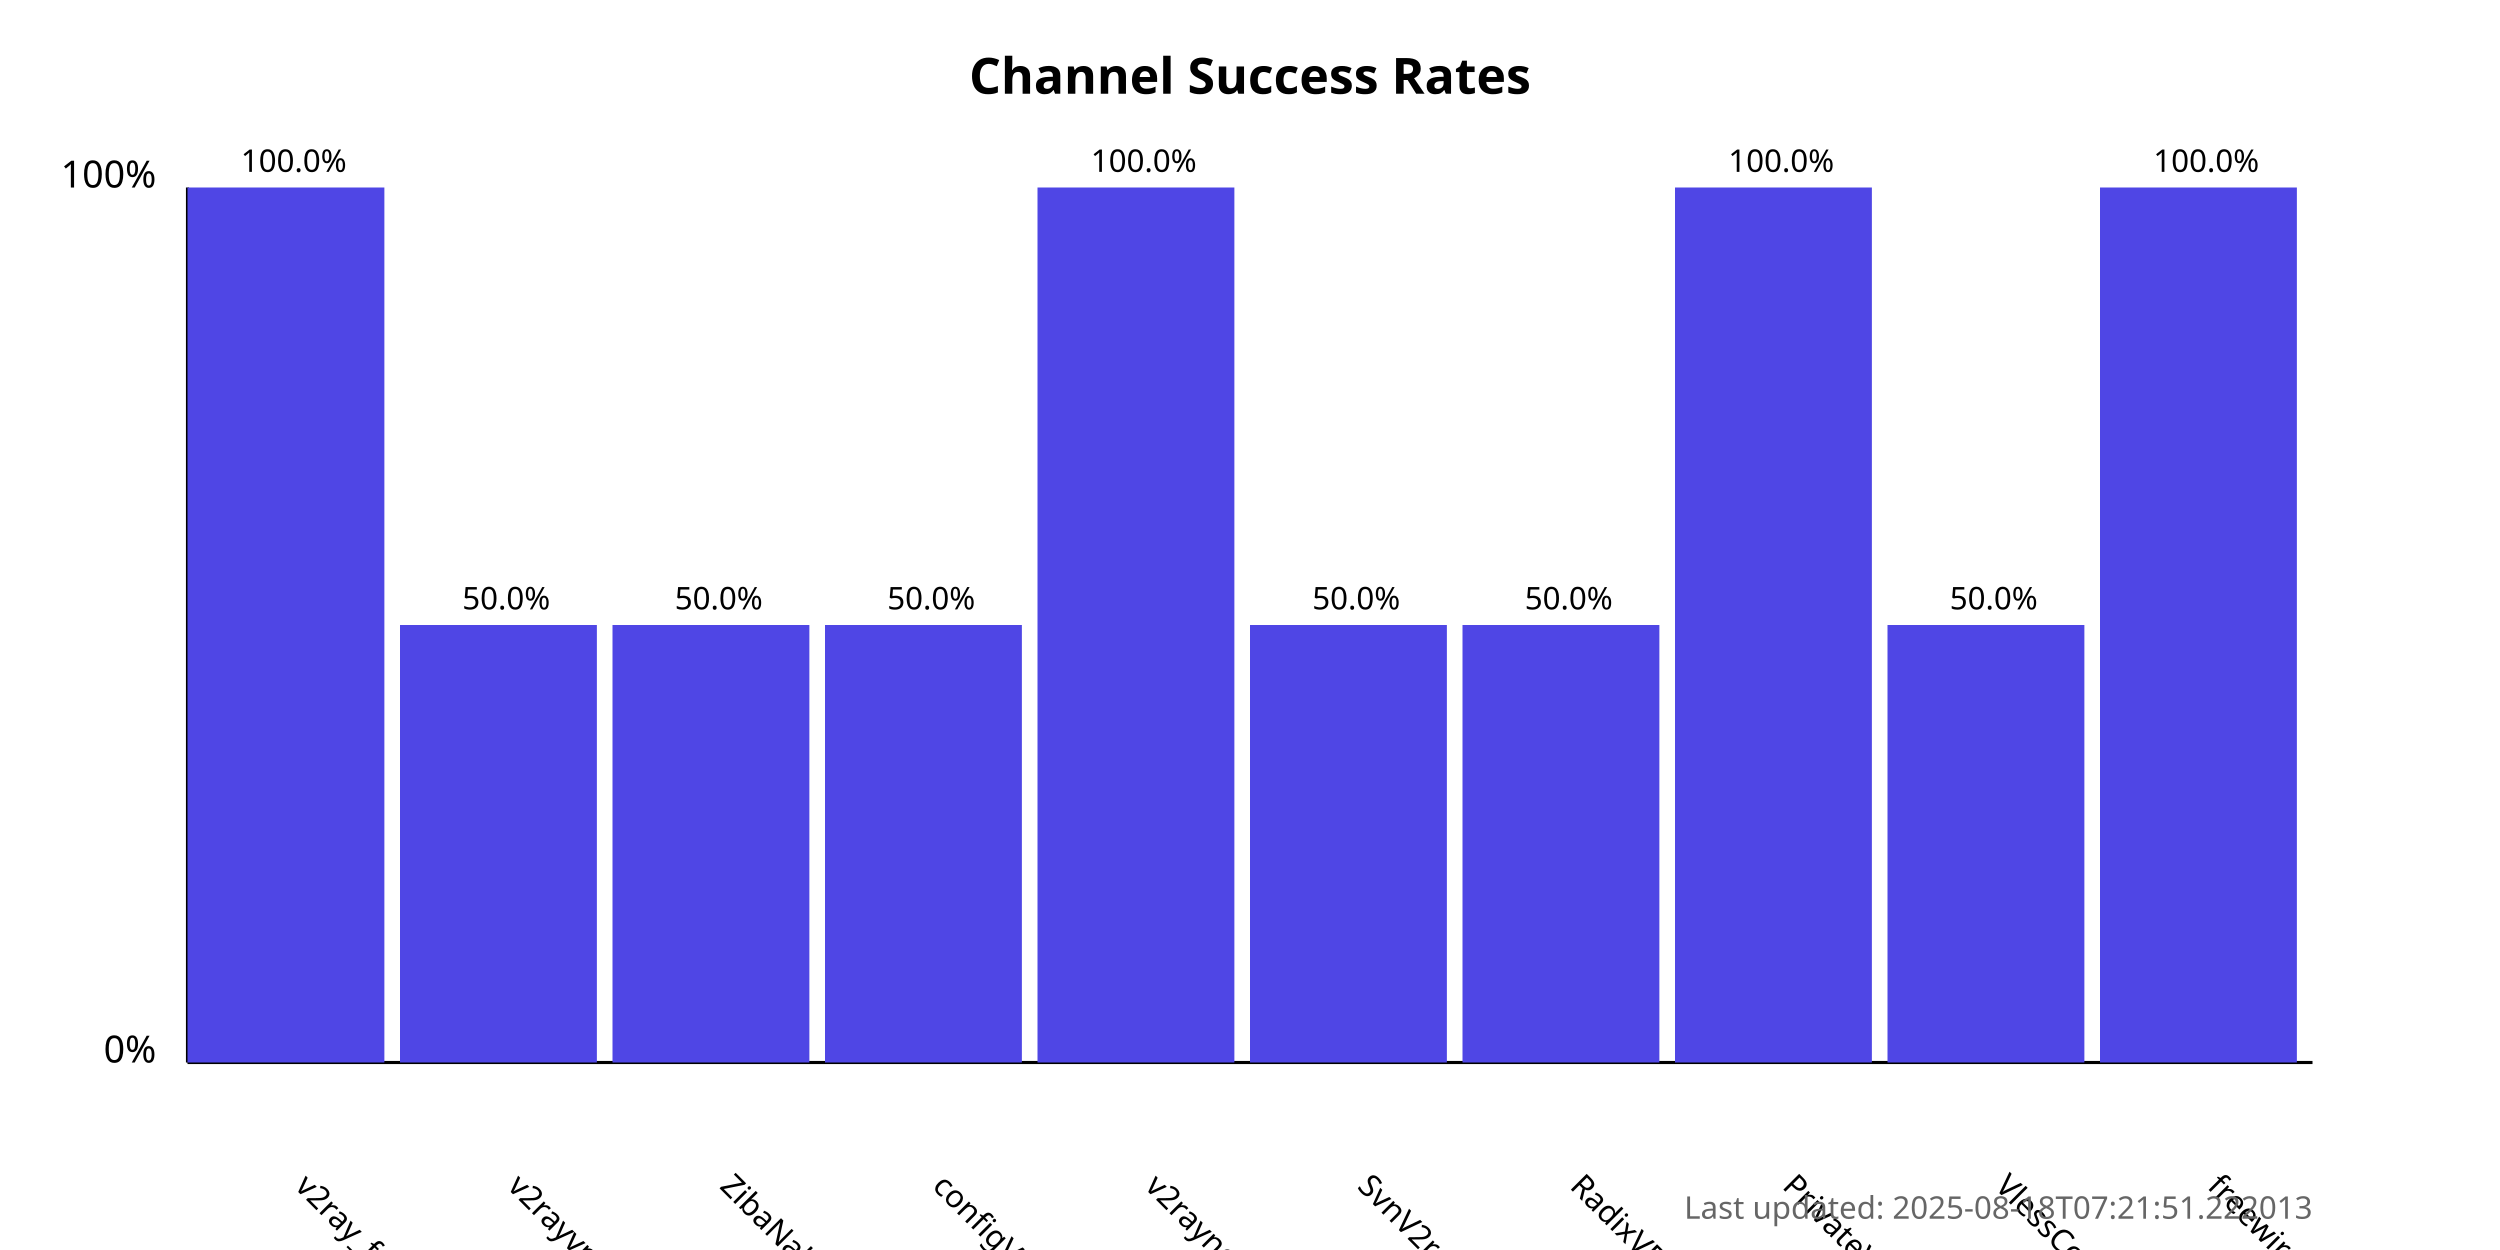
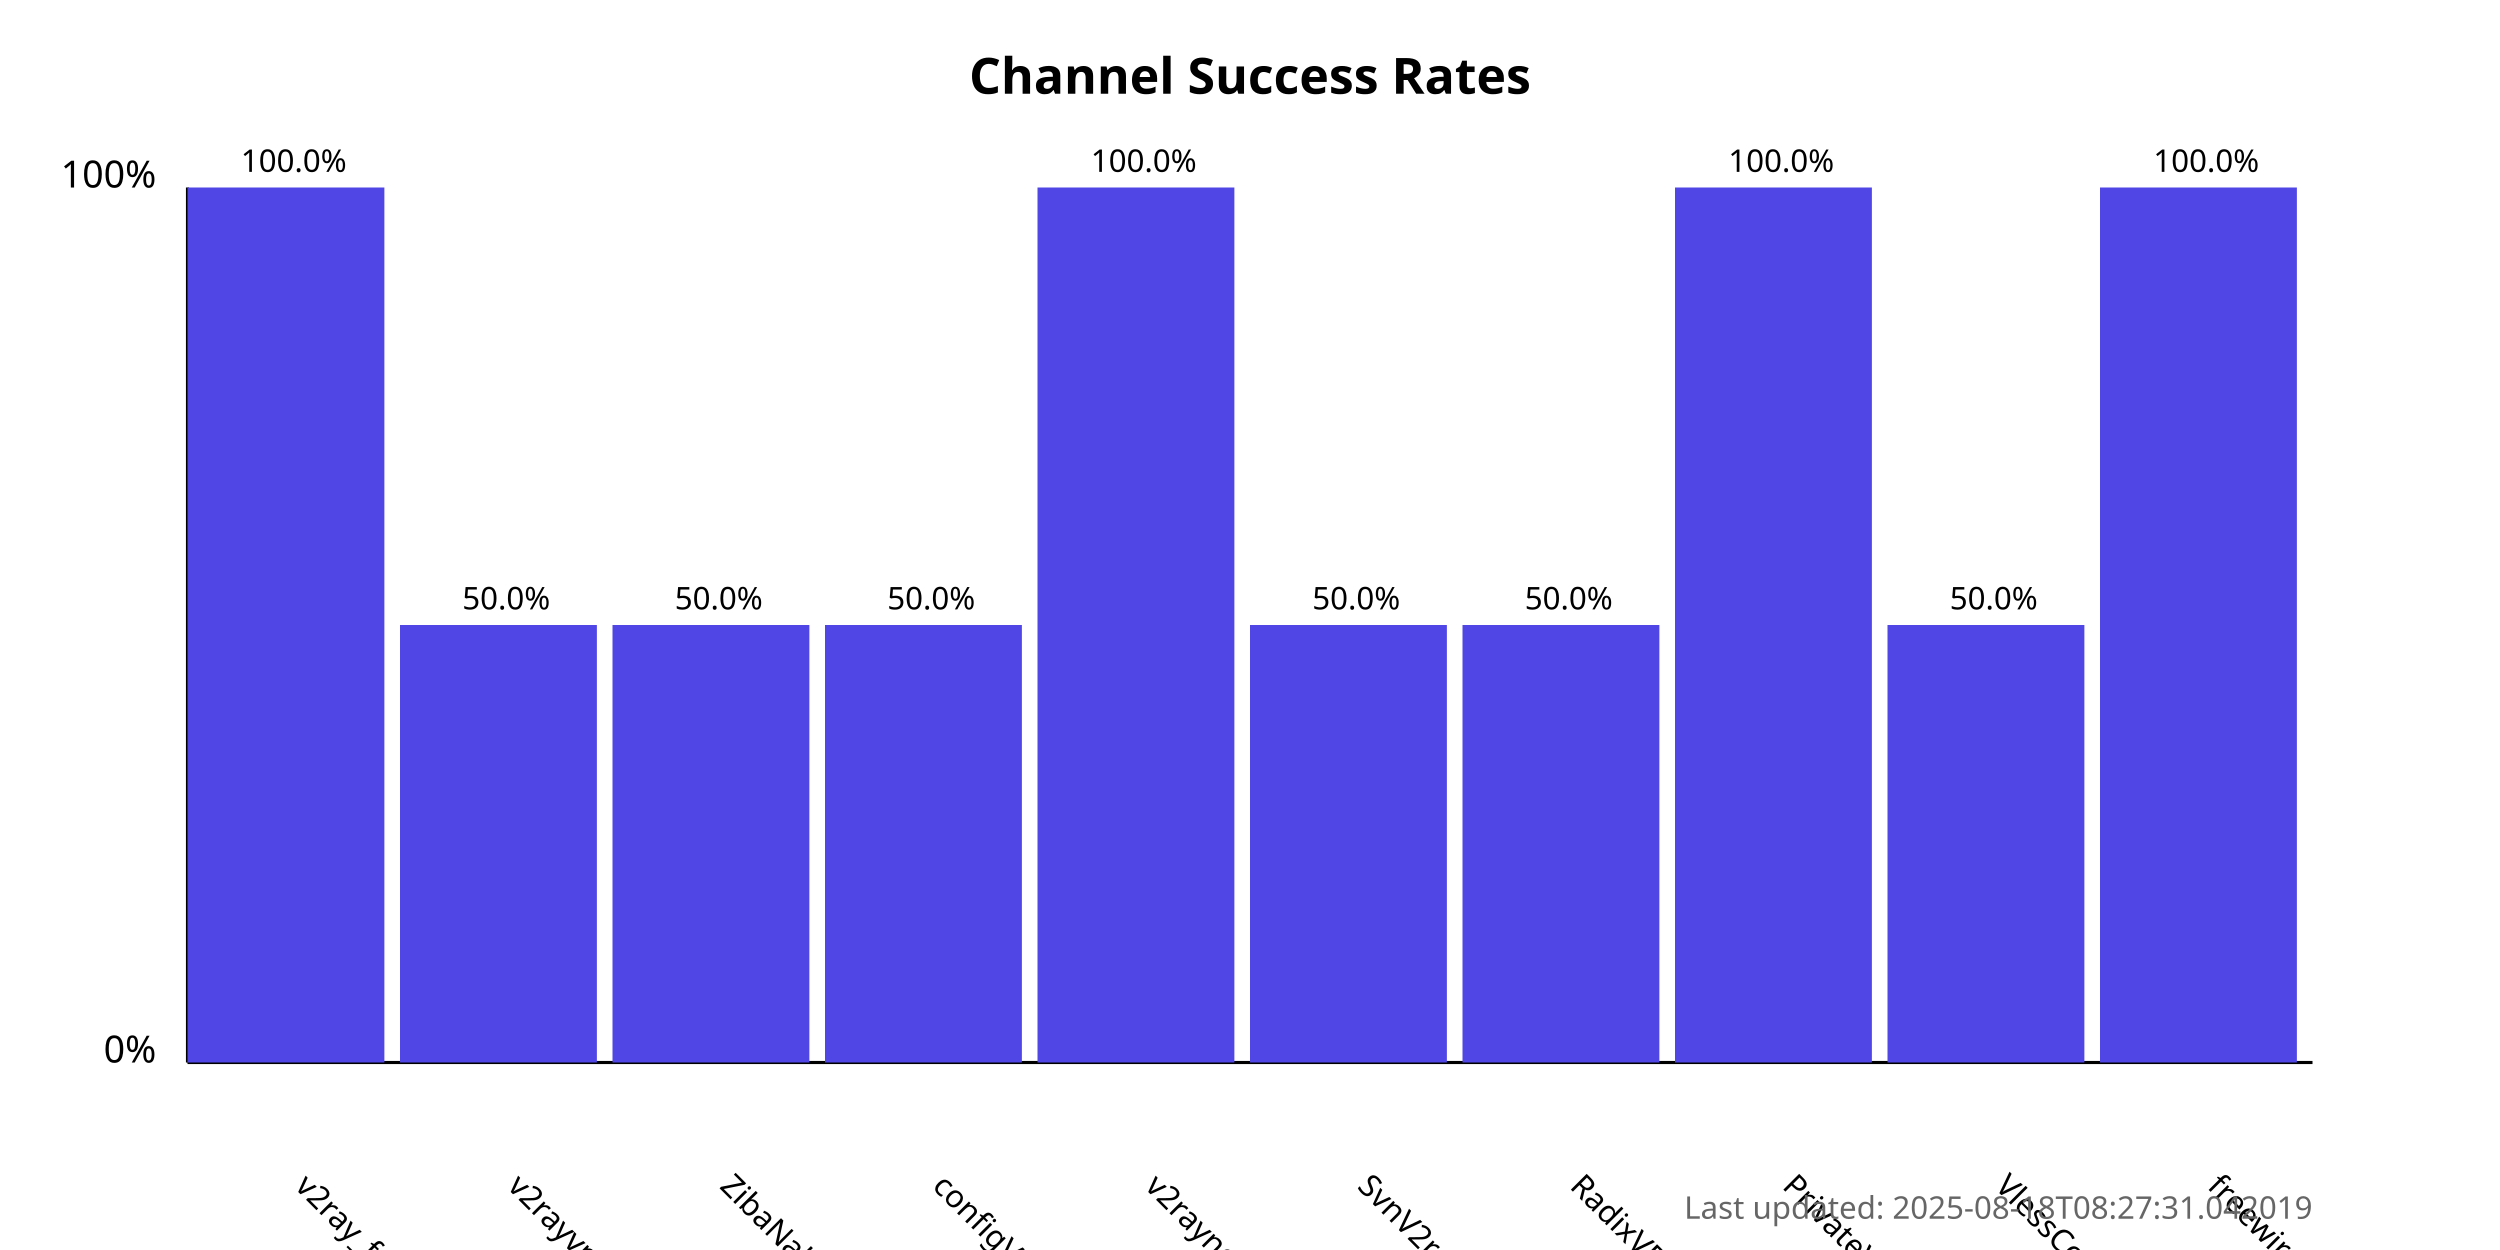
<svg xmlns="http://www.w3.org/2000/svg" width="800" height="400">
  <style>
            .chart-title { font: bold 16px sans-serif; }
            .axis-label { font: 12px sans-serif; }
            .tick-label { font: 10px sans-serif; }
            .bar { fill: #4f46e5; }
            .bar:hover { fill: #6366f1; }
            .timestamp { font: 10px sans-serif; fill: #666; }
        </style>
  <text x="400.0" y="30" text-anchor="middle" class="chart-title">
            Channel Success Rates
        </text>
  <line x1="60" y1="340" x2="60" y2="60" stroke="black" stroke-width="1" />
  <line x1="60" y1="340" x2="740" y2="340" stroke="black" stroke-width="1" />
  <text x="50" y="340" text-anchor="end" class="axis-label">0%</text>
  <text x="50" y="60" text-anchor="end" class="axis-label">100%</text>
  <g>
    <rect x="60" y="60.0" width="63.0" height="280.0" class="bar" />
    <text x="94.0" y="380" transform="rotate(45, 94.0, 380)" text-anchor="start" class="tick-label">
                v2ray_free_conf
            </text>
    <text x="94.0" y="55.0" text-anchor="middle" class="tick-label">
                100.0%
            </text>
  </g>
  <g>
    <rect x="128.0" y="200.0" width="63.0" height="140.0" class="bar" />
    <text x="162.0" y="380" transform="rotate(45, 162.0, 380)" text-anchor="start" class="tick-label">
                v2rayvpno
            </text>
    <text x="162.0" y="195.0" text-anchor="middle" class="tick-label">
                50.0%
            </text>
  </g>
  <g>
    <rect x="196.0" y="200.0" width="63.0" height="140.0" class="bar" />
    <text x="230.0" y="380" transform="rotate(45, 230.0, 380)" text-anchor="start" class="tick-label">
                ZibaNabz
            </text>
    <text x="230.0" y="195.0" text-anchor="middle" class="tick-label">
                50.0%
            </text>
  </g>
  <g>
    <rect x="264.0" y="200.0" width="63.0" height="140.0" class="bar" />
    <text x="298.0" y="380" transform="rotate(45, 298.0, 380)" text-anchor="start" class="tick-label">
                configV2rayForFree
            </text>
    <text x="298.0" y="195.0" text-anchor="middle" class="tick-label">
                50.0%
            </text>
  </g>
  <g>
    <rect x="332.0" y="60.0" width="63.0" height="280.0" class="bar" />
    <text x="366.0" y="380" transform="rotate(45, 366.0, 380)" text-anchor="start" class="tick-label">
                v2rayngvpn
            </text>
    <text x="366.0" y="55.0" text-anchor="middle" class="tick-label">
                100.0%
            </text>
  </g>
  <g>
    <rect x="400.0" y="200.0" width="63.0" height="140.0" class="bar" />
    <text x="434.0" y="380" transform="rotate(45, 434.0, 380)" text-anchor="start" class="tick-label">
                SvnV2ray
            </text>
    <text x="434.0" y="195.0" text-anchor="middle" class="tick-label">
                50.0%
            </text>
  </g>
  <g>
    <rect x="468.0" y="200.0" width="63.0" height="140.0" class="bar" />
    <text x="502.0" y="380" transform="rotate(45, 502.0, 380)" text-anchor="start" class="tick-label">
                RadixVPN
            </text>
    <text x="502.0" y="195.0" text-anchor="middle" class="tick-label">
                50.0%
            </text>
  </g>
  <g>
    <rect x="536.0" y="60.0" width="63.0" height="280.0" class="bar" />
    <text x="570.0" y="380" transform="rotate(45, 570.0, 380)" text-anchor="start" class="tick-label">
                PrivateVPNs
            </text>
    <text x="570.0" y="55.0" text-anchor="middle" class="tick-label">
                100.0%
            </text>
  </g>
  <g>
    <rect x="604.0" y="200.0" width="63.0" height="140.0" class="bar" />
    <text x="638.0" y="380" transform="rotate(45, 638.0, 380)" text-anchor="start" class="tick-label">
                VlessConfig
            </text>
    <text x="638.0" y="195.0" text-anchor="middle" class="tick-label">
                50.0%
            </text>
  </g>
  <g>
    <rect x="672.0" y="60.0" width="63.0" height="280.0" class="bar" />
    <text x="706.0" y="380" transform="rotate(45, 706.0, 380)" text-anchor="start" class="tick-label">
                freewireguard
            </text>
    <text x="706.0" y="55.0" text-anchor="middle" class="tick-label">
                100.0%
            </text>
  </g>
  <text x="740" y="390" text-anchor="end" class="timestamp">
-             Last updated: 2025-08-18T07:21:51.222013
+             Last updated: 2025-08-18T08:27:31.042019
        </text>
</svg>
